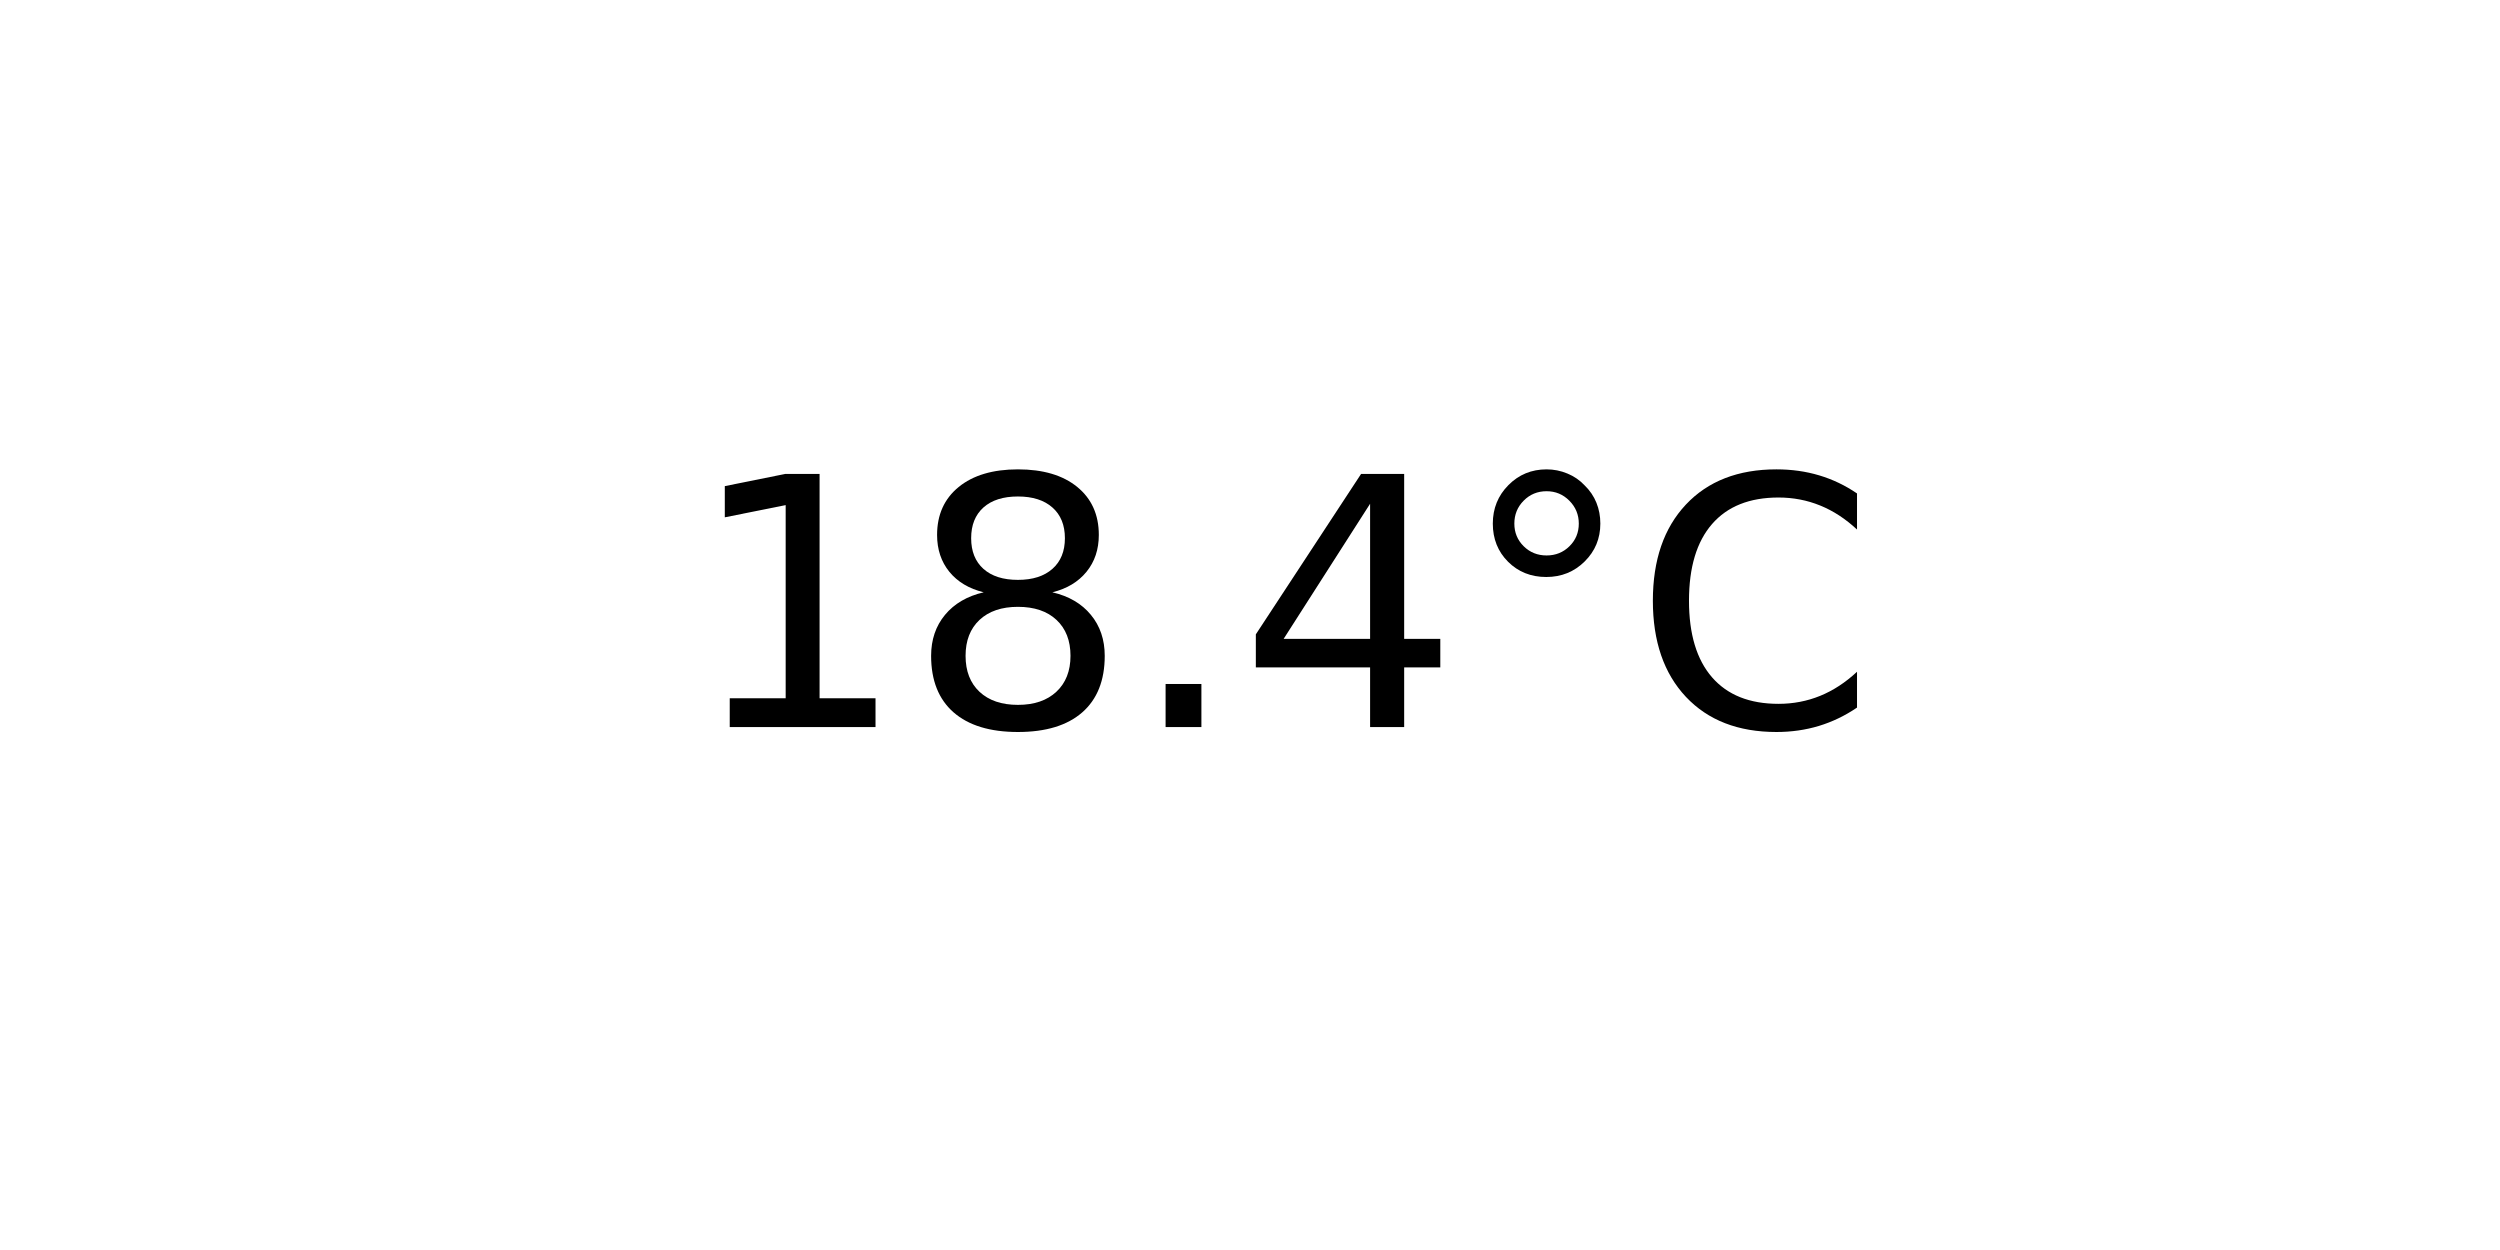
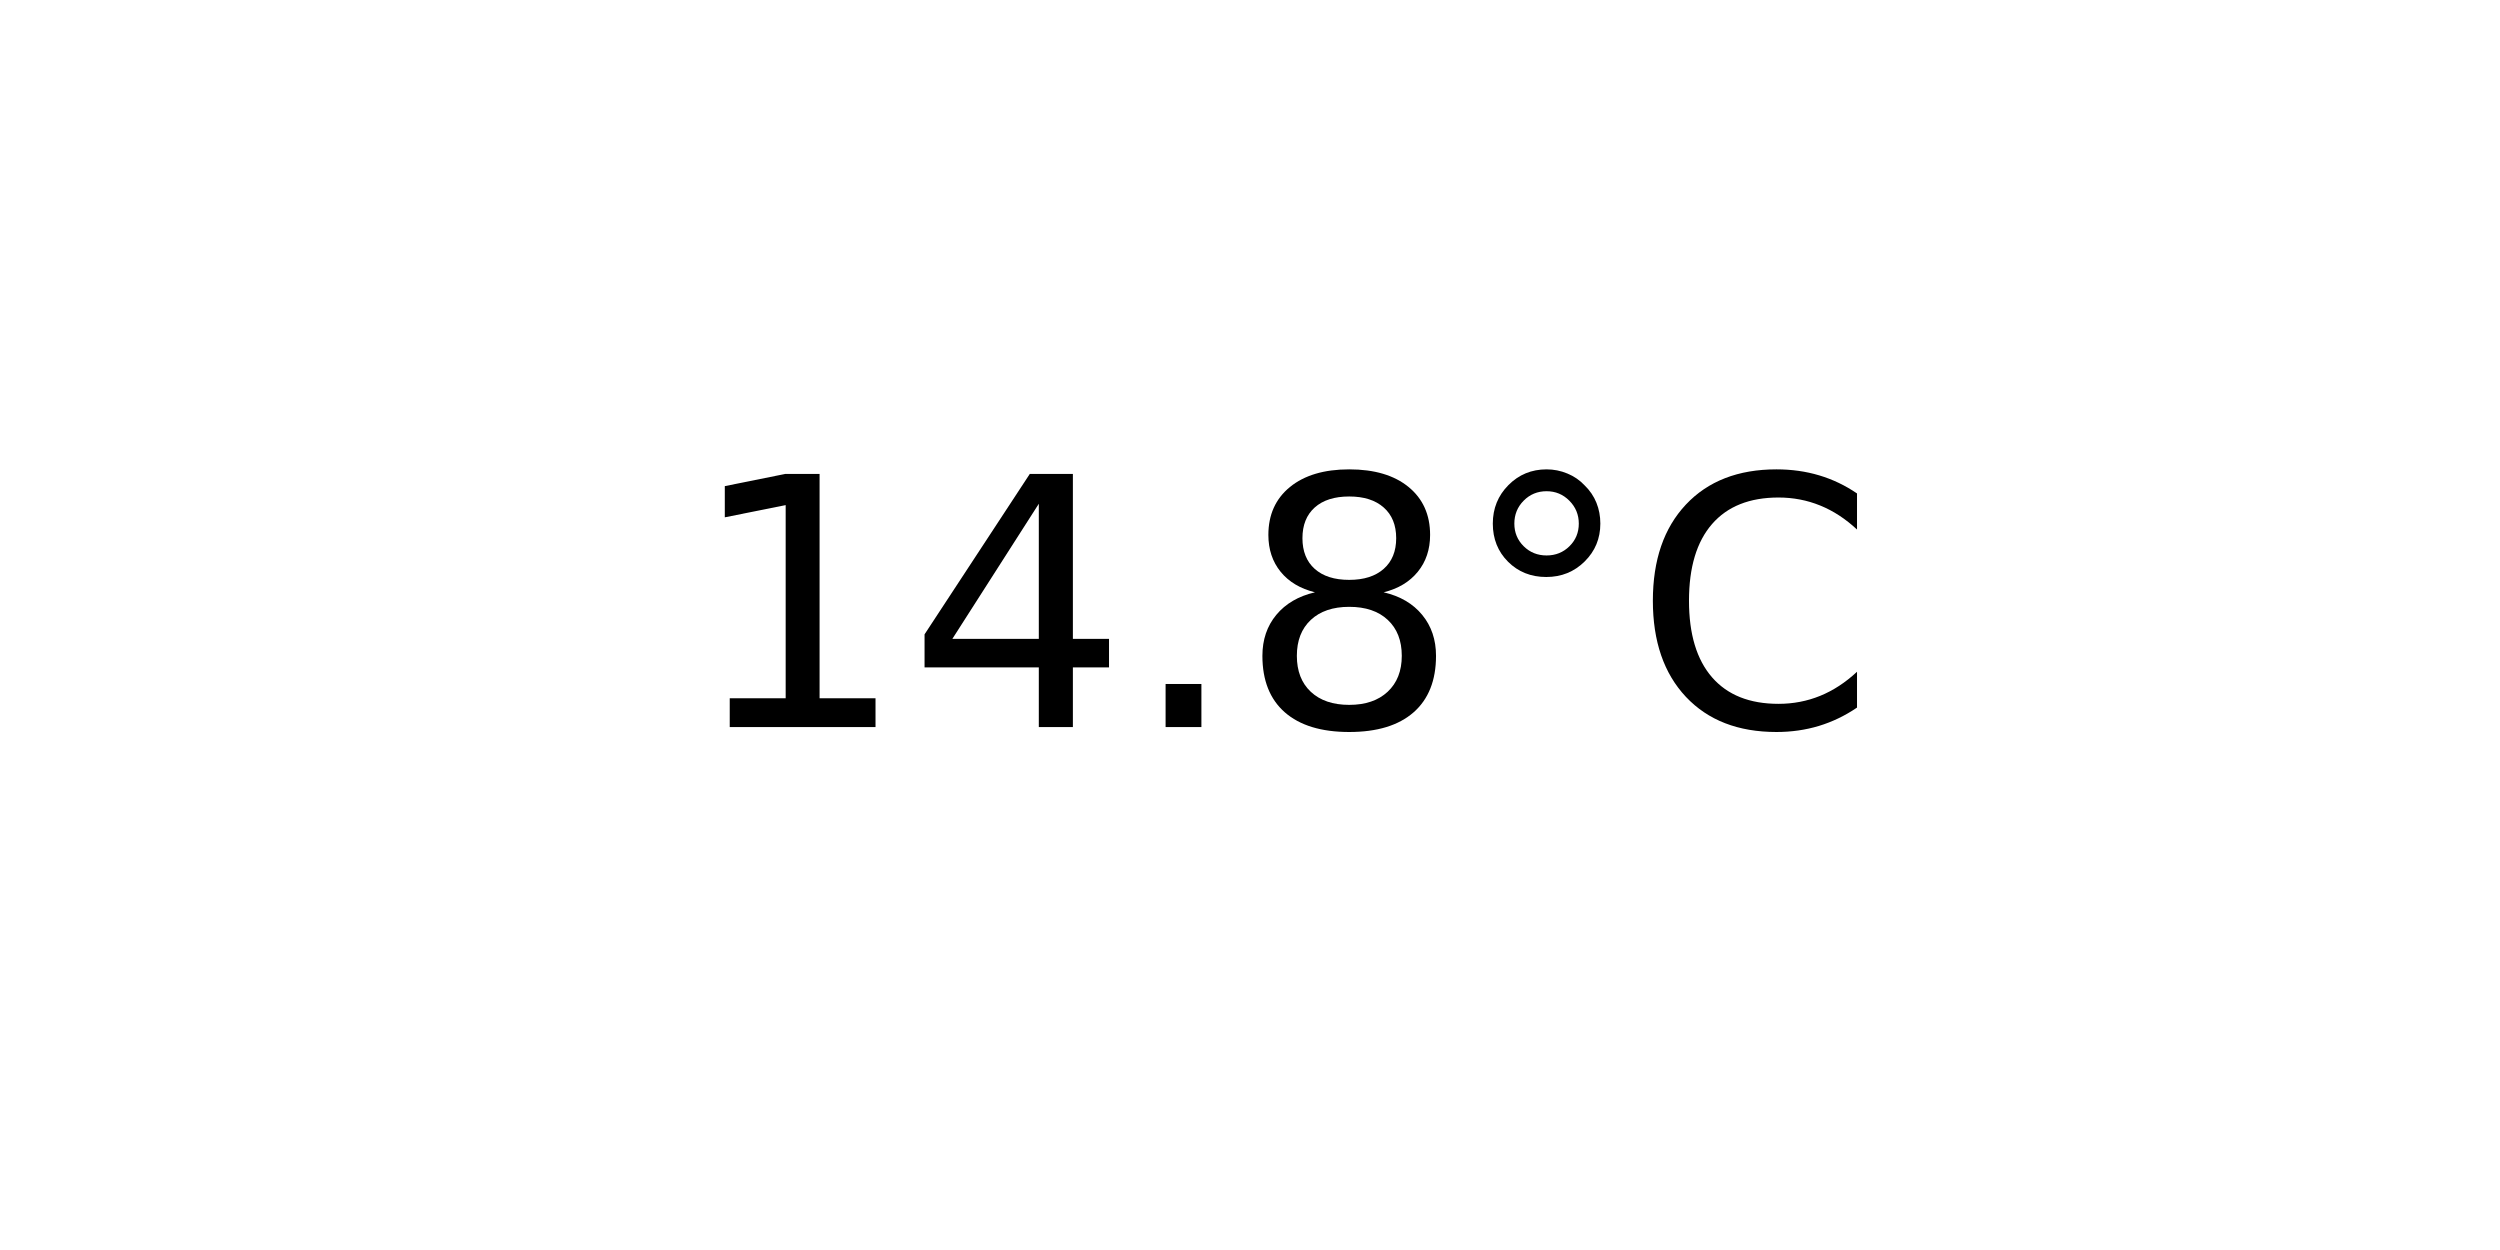
<svg xmlns="http://www.w3.org/2000/svg" xmlns:xlink="http://www.w3.org/1999/xlink" width="72pt" height="36pt" viewBox="0 0 72 36" version="1.1">
  <defs>
    <style type="text/css">*{stroke-linejoin: round; stroke-linecap: butt}</style>
  </defs>
  <g id="figure_1">
    <g id="axes_1">
      <g id="text_1">
        <g transform="translate(19.77578 20.93937) scale(0.1 -0.1)">
          <defs>
            <path id="DejaVuSans-31" d="M 794 531  L 1825 531  L 1825 4091  L 703 3866  L 703 4441  L 1819 4666  L 2450 4666  L 2450 531  L 3481 531  L 3481 0  L 794 0  L 794 531  z " transform="scale(0.015625)" />
+             <path id="DejaVuSans-34" d="M 2419 4116  L 825 1625  L 2419 1625  L 2419 4116  z M 2253 4666  L 3047 4666  L 3047 1625  L 3713 1625  L 3713 1100  L 3047 1100  L 3047 0  L 2419 0  L 2419 1100  L 313 1100  L 313 1709  L 2253 4666  z " transform="scale(0.015625)" />
+             <path id="DejaVuSans-2e" d="M 684 794  L 1344 794  L 1344 0  L 684 0  L 684 794  z " transform="scale(0.015625)" />
            <path id="DejaVuSans-38" d="M 2034 2216  Q 1584 2216 1326 1975  Q 1069 1734 1069 1313  Q 1069 891 1326 650  Q 1584 409 2034 409  Q 2484 409 2743 651  Q 3003 894 3003 1313  Q 3003 1734 2745 1975  Q 2488 2216 2034 2216  z M 1403 2484  Q 997 2584 770 2862  Q 544 3141 544 3541  Q 544 4100 942 4425  Q 1341 4750 2034 4750  Q 2731 4750 3128 4425  Q 3525 4100 3525 3541  Q 3525 3141 3298 2862  Q 3072 2584 2669 2484  Q 3125 2378 3379 2068  Q 3634 1759 3634 1313  Q 3634 634 3220 271  Q 2806 -91 2034 -91  Q 1263 -91 848 271  Q 434 634 434 1313  Q 434 1759 690 2068  Q 947 2378 1403 2484  z M 1172 3481  Q 1172 3119 1398 2916  Q 1625 2713 2034 2713  Q 2441 2713 2670 2916  Q 2900 3119 2900 3481  Q 2900 3844 2670 4047  Q 2441 4250 2034 4250  Q 1625 4250 1398 4047  Q 1172 3844 1172 3481  z " transform="scale(0.015625)" />
-             <path id="DejaVuSans-2e" d="M 684 794  L 1344 794  L 1344 0  L 684 0  L 684 794  z " transform="scale(0.015625)" />
-             <path id="DejaVuSans-34" d="M 2419 4116  L 825 1625  L 2419 1625  L 2419 4116  z M 2253 4666  L 3047 4666  L 3047 1625  L 3713 1625  L 3713 1100  L 3047 1100  L 3047 0  L 2419 0  L 2419 1100  L 313 1100  L 313 1709  L 2253 4666  z " transform="scale(0.015625)" />
            <path id="DejaVuSans-b0" d="M 1600 4347  Q 1350 4347 1178 4173  Q 1006 4000 1006 3750  Q 1006 3503 1178 3333  Q 1350 3163 1600 3163  Q 1850 3163 2022 3333  Q 2194 3503 2194 3750  Q 2194 3997 2020 4172  Q 1847 4347 1600 4347  z M 1600 4750  Q 1800 4750 1984 4673  Q 2169 4597 2303 4453  Q 2447 4313 2519 4134  Q 2591 3956 2591 3750  Q 2591 3338 2302 3052  Q 2013 2766 1594 2766  Q 1172 2766 890 3047  Q 609 3328 609 3750  Q 609 4169 896 4459  Q 1184 4750 1600 4750  z " transform="scale(0.015625)" />
            <path id="DejaVuSans-43" d="M 4122 4306  L 4122 3641  Q 3803 3938 3442 4084  Q 3081 4231 2675 4231  Q 1875 4231 1450 3742  Q 1025 3253 1025 2328  Q 1025 1406 1450 917  Q 1875 428 2675 428  Q 3081 428 3442 575  Q 3803 722 4122 1019  L 4122 359  Q 3791 134 3420 21  Q 3050 -91 2638 -91  Q 1578 -91 968 557  Q 359 1206 359 2328  Q 359 3453 968 4101  Q 1578 4750 2638 4750  Q 3056 4750 3426 4639  Q 3797 4528 4122 4306  z " transform="scale(0.015625)" />
          </defs>
          <use xlink:href="#DejaVuSans-31" />
-           <use xlink:href="#DejaVuSans-38" x="63.623" />
+           <use xlink:href="#DejaVuSans-34" x="63.623" />
          <use xlink:href="#DejaVuSans-2e" x="127.246" />
-           <use xlink:href="#DejaVuSans-34" x="159.033" />
+           <use xlink:href="#DejaVuSans-38" x="159.033" />
          <use xlink:href="#DejaVuSans-b0" x="222.656" />
          <use xlink:href="#DejaVuSans-43" x="272.656" />
        </g>
      </g>
    </g>
  </g>
</svg>
